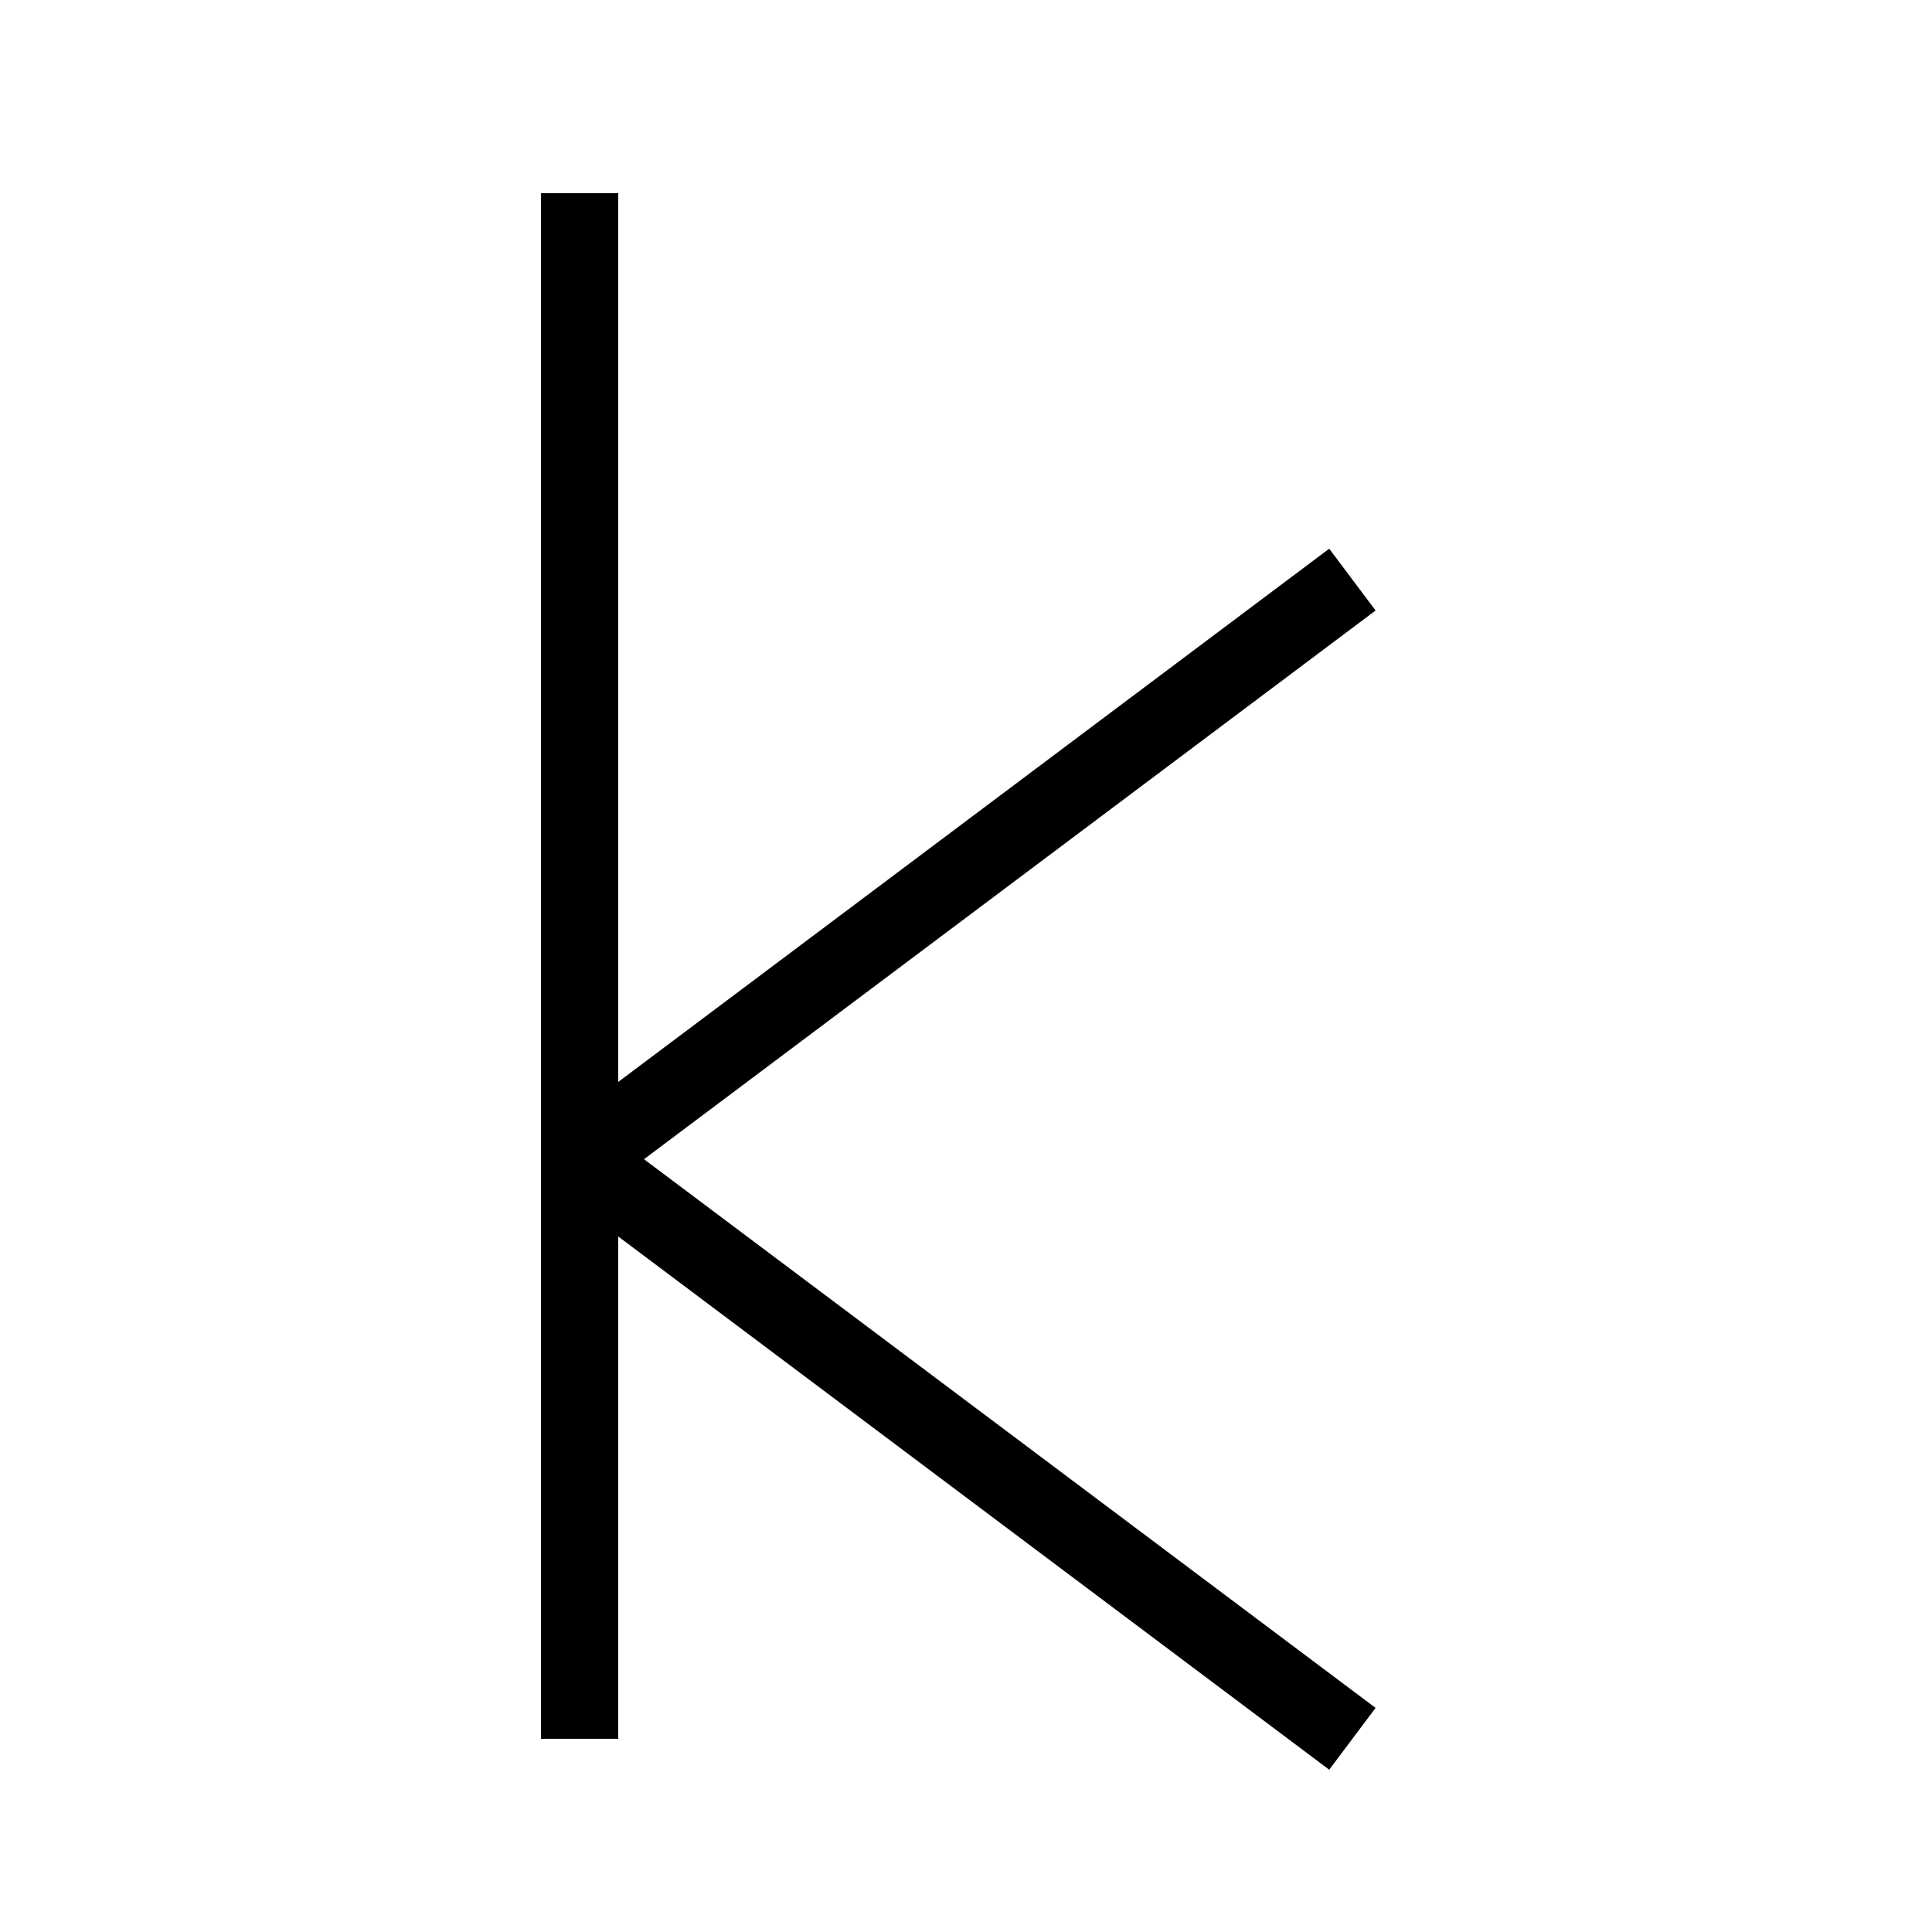
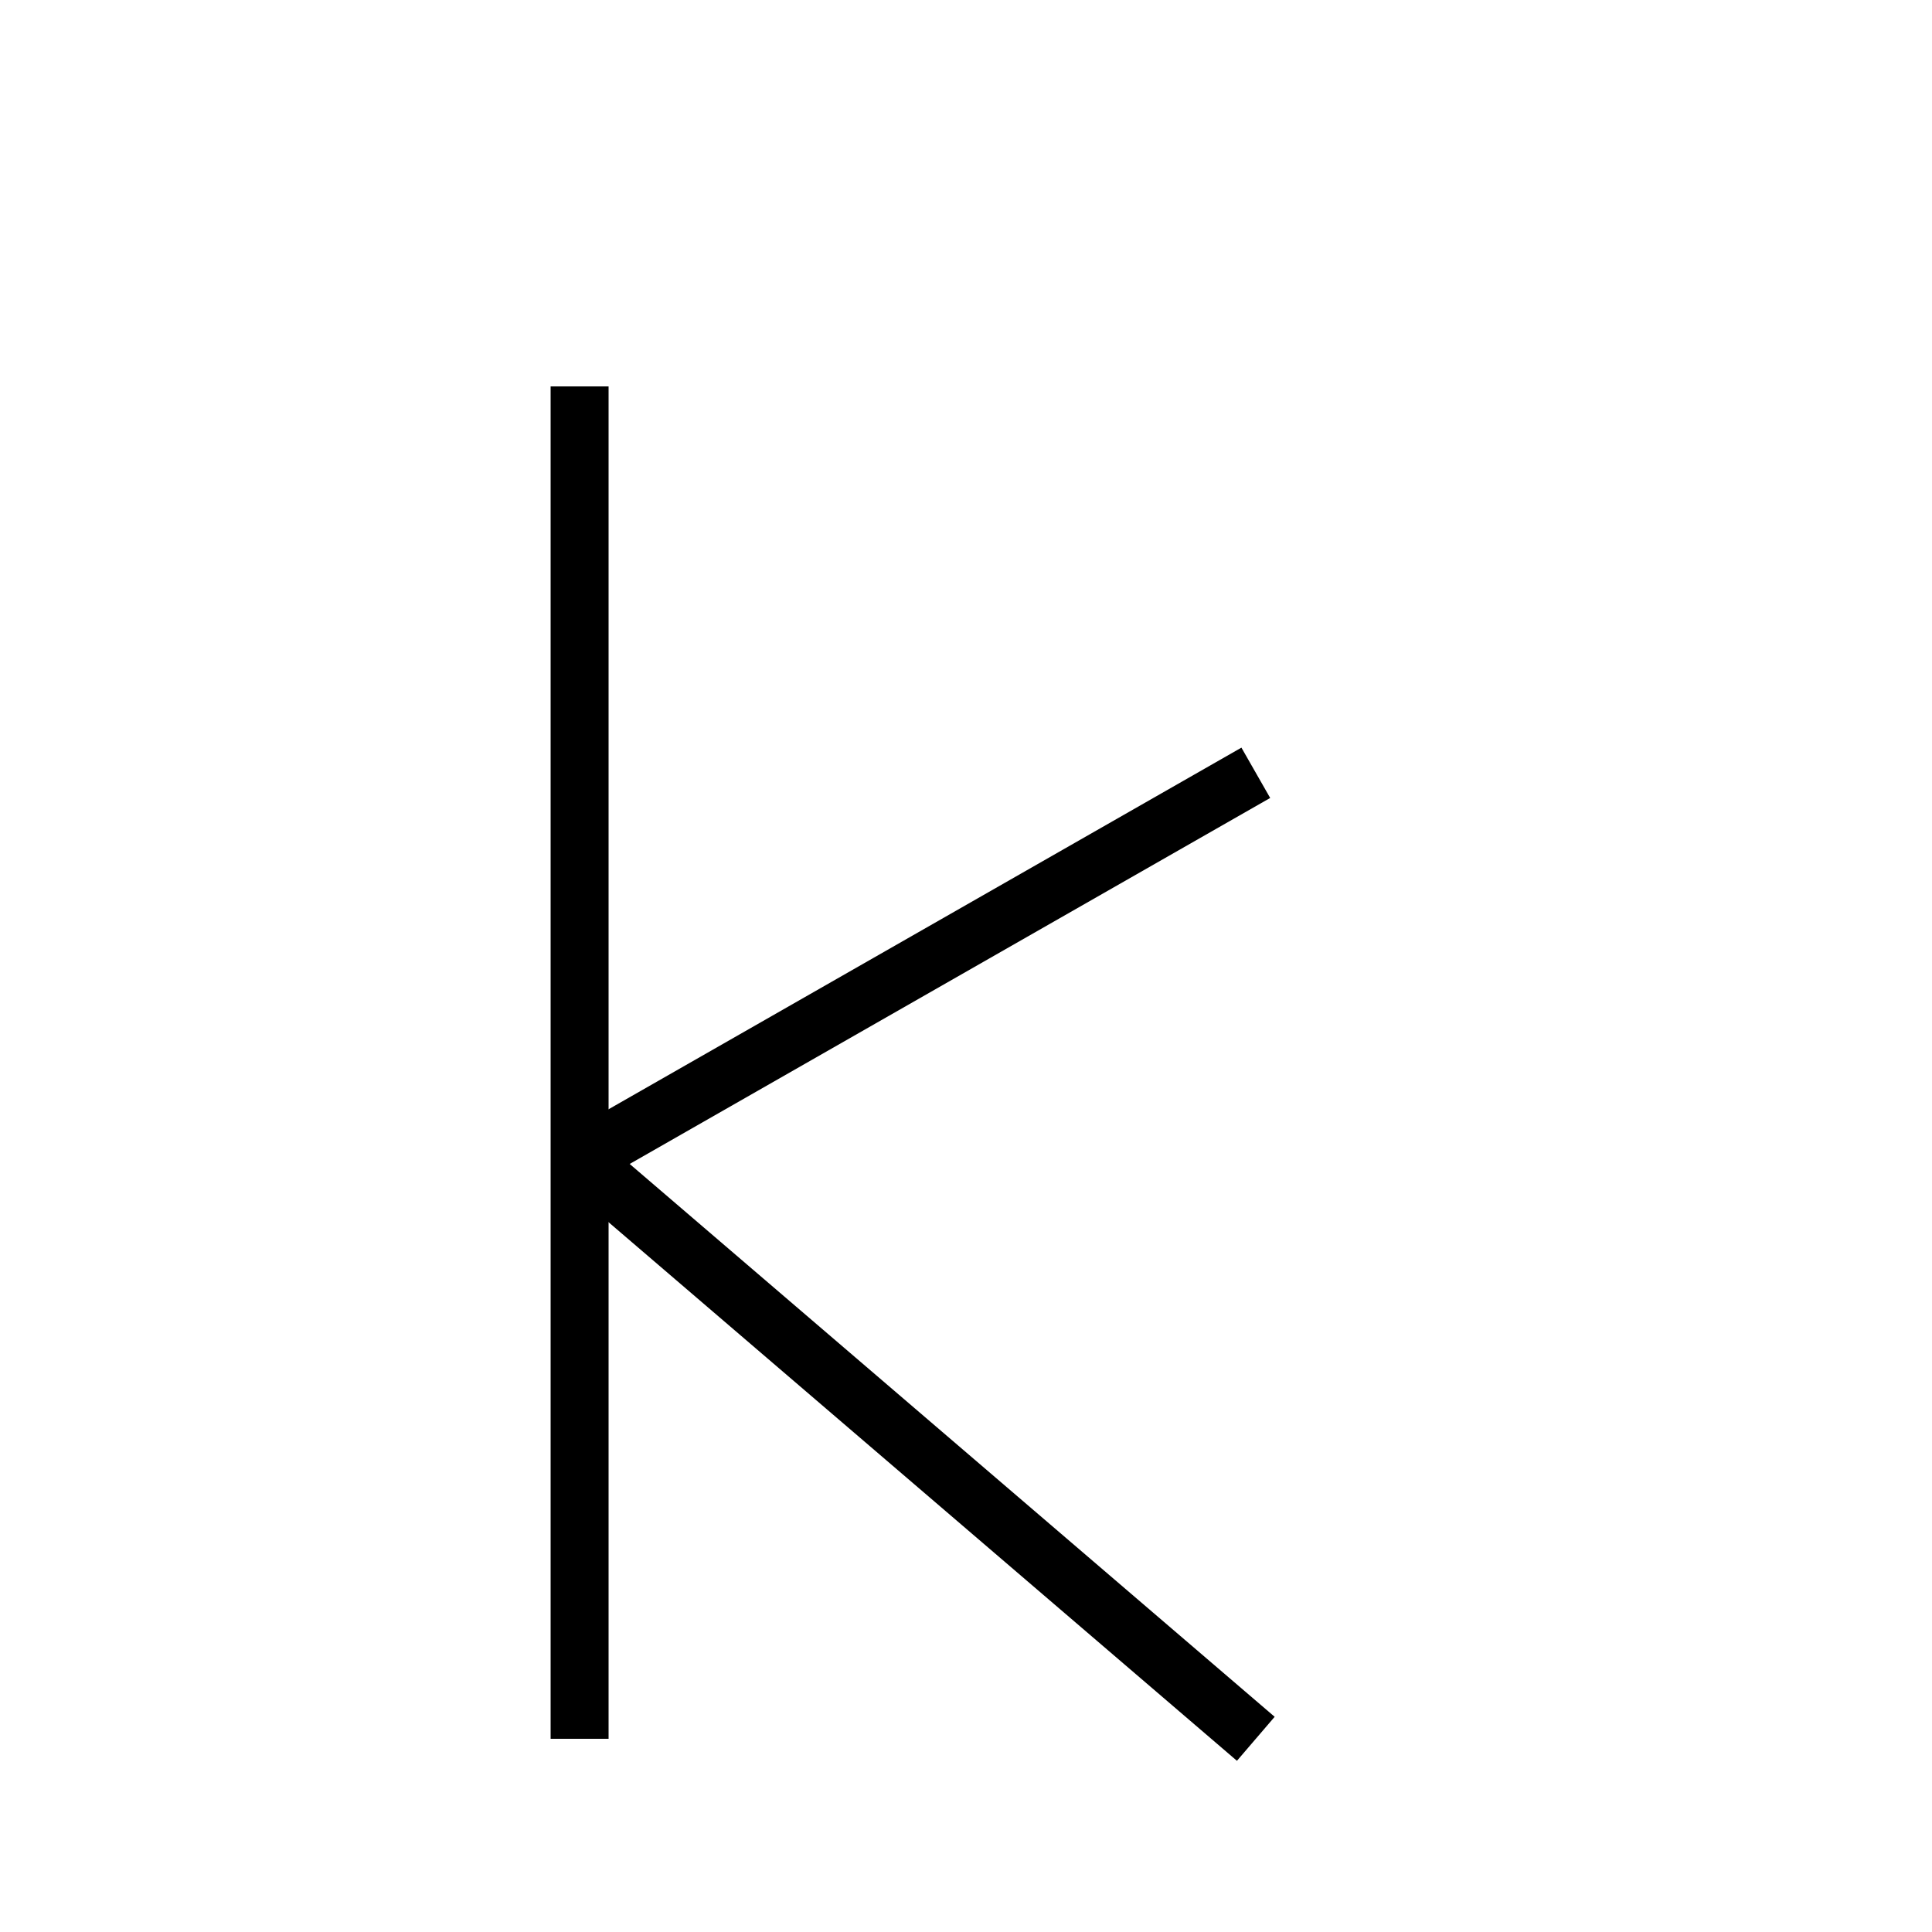
<svg xmlns="http://www.w3.org/2000/svg" baseProfile="full" height="100" version="1.1" viewBox="0 0 100 100" width="100">
  <defs />
-   <g fill="none" stroke="black" stroke-width="4">
-     <path d="M 30,10 L 30,90 M 30,60 L 70,30 M 30,60 L 70,90" />
+   <g fill="none" stroke="black" stroke-width="3">
+     <line x1="30" x2="30" y1="20" y2="90" />
+     <line x1="30" x2="65" y1="60" y2="40" />
+     <line x1="30" x2="65" y1="60" y2="90" />
  </g>
</svg>
